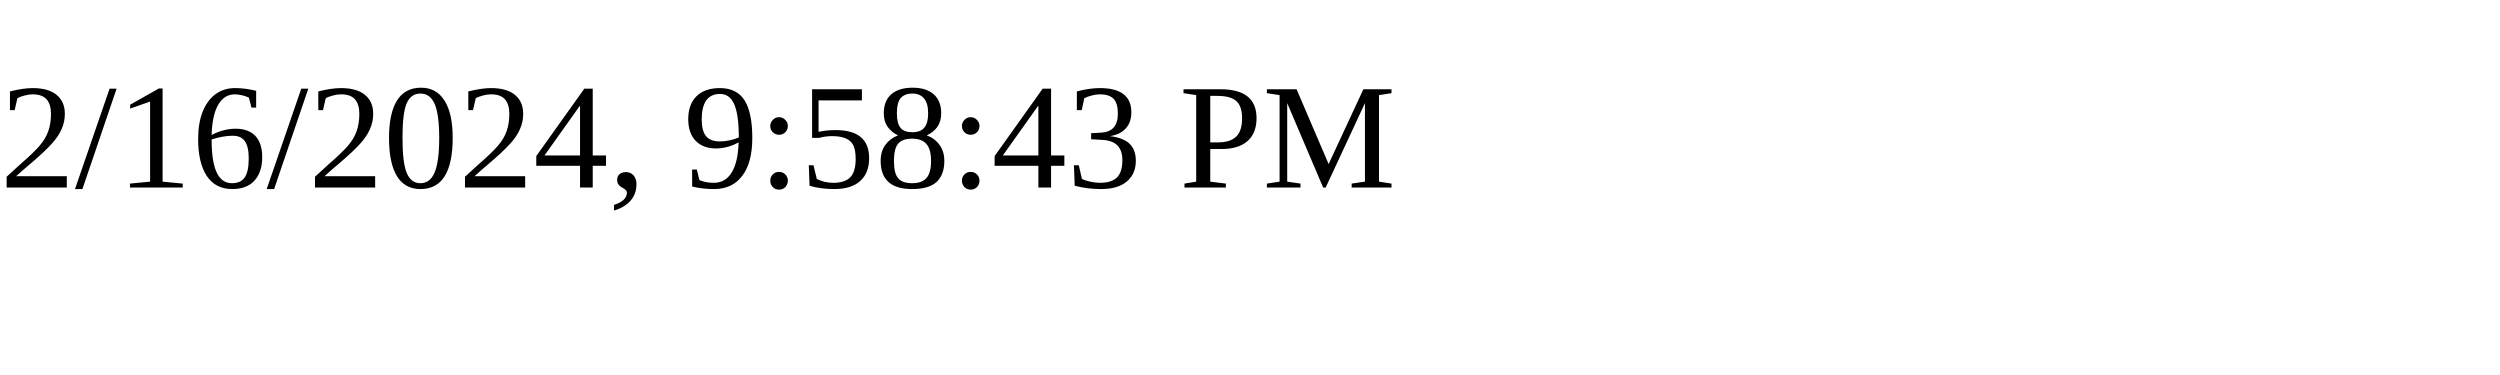
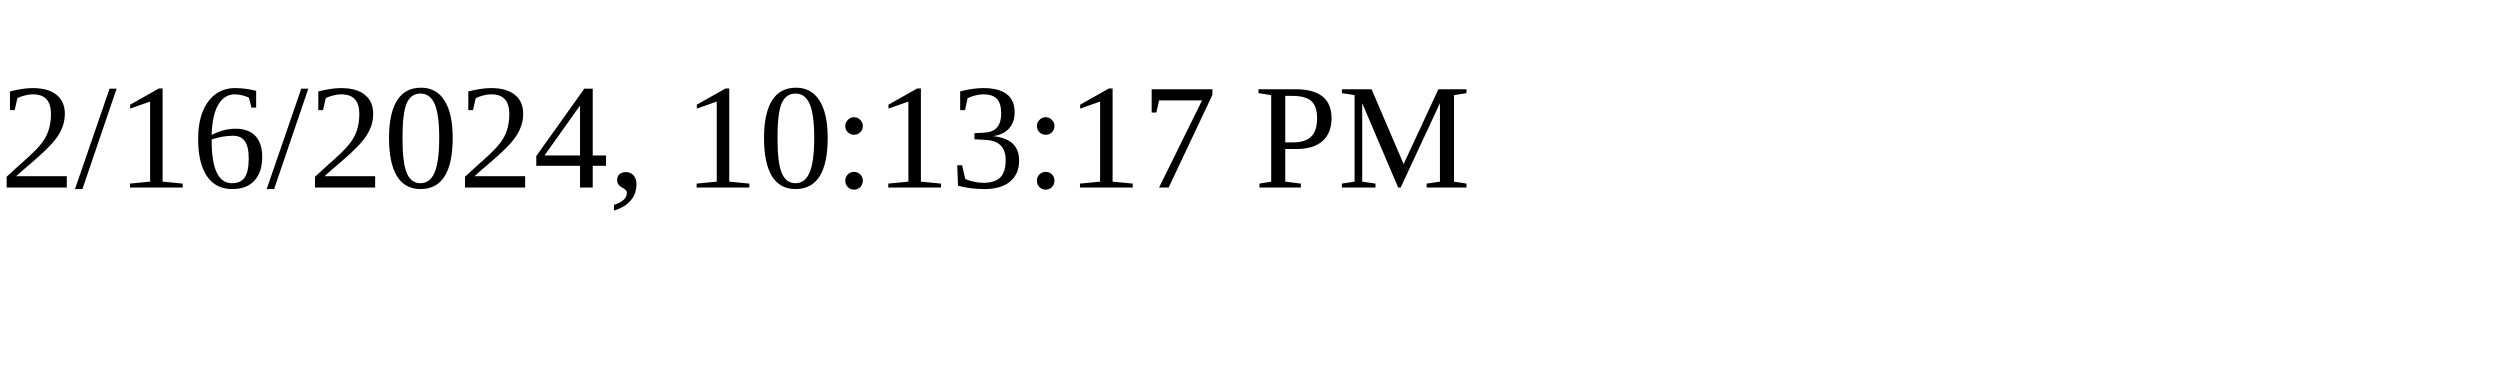
<svg xmlns="http://www.w3.org/2000/svg" height="30" width="200">
-   <text x="0" y="15">2/16/2024, 9:58:43 PM</text>
+   <text x="0" y="15">2/16/2024, 10:13:17 PM</text>
</svg>
